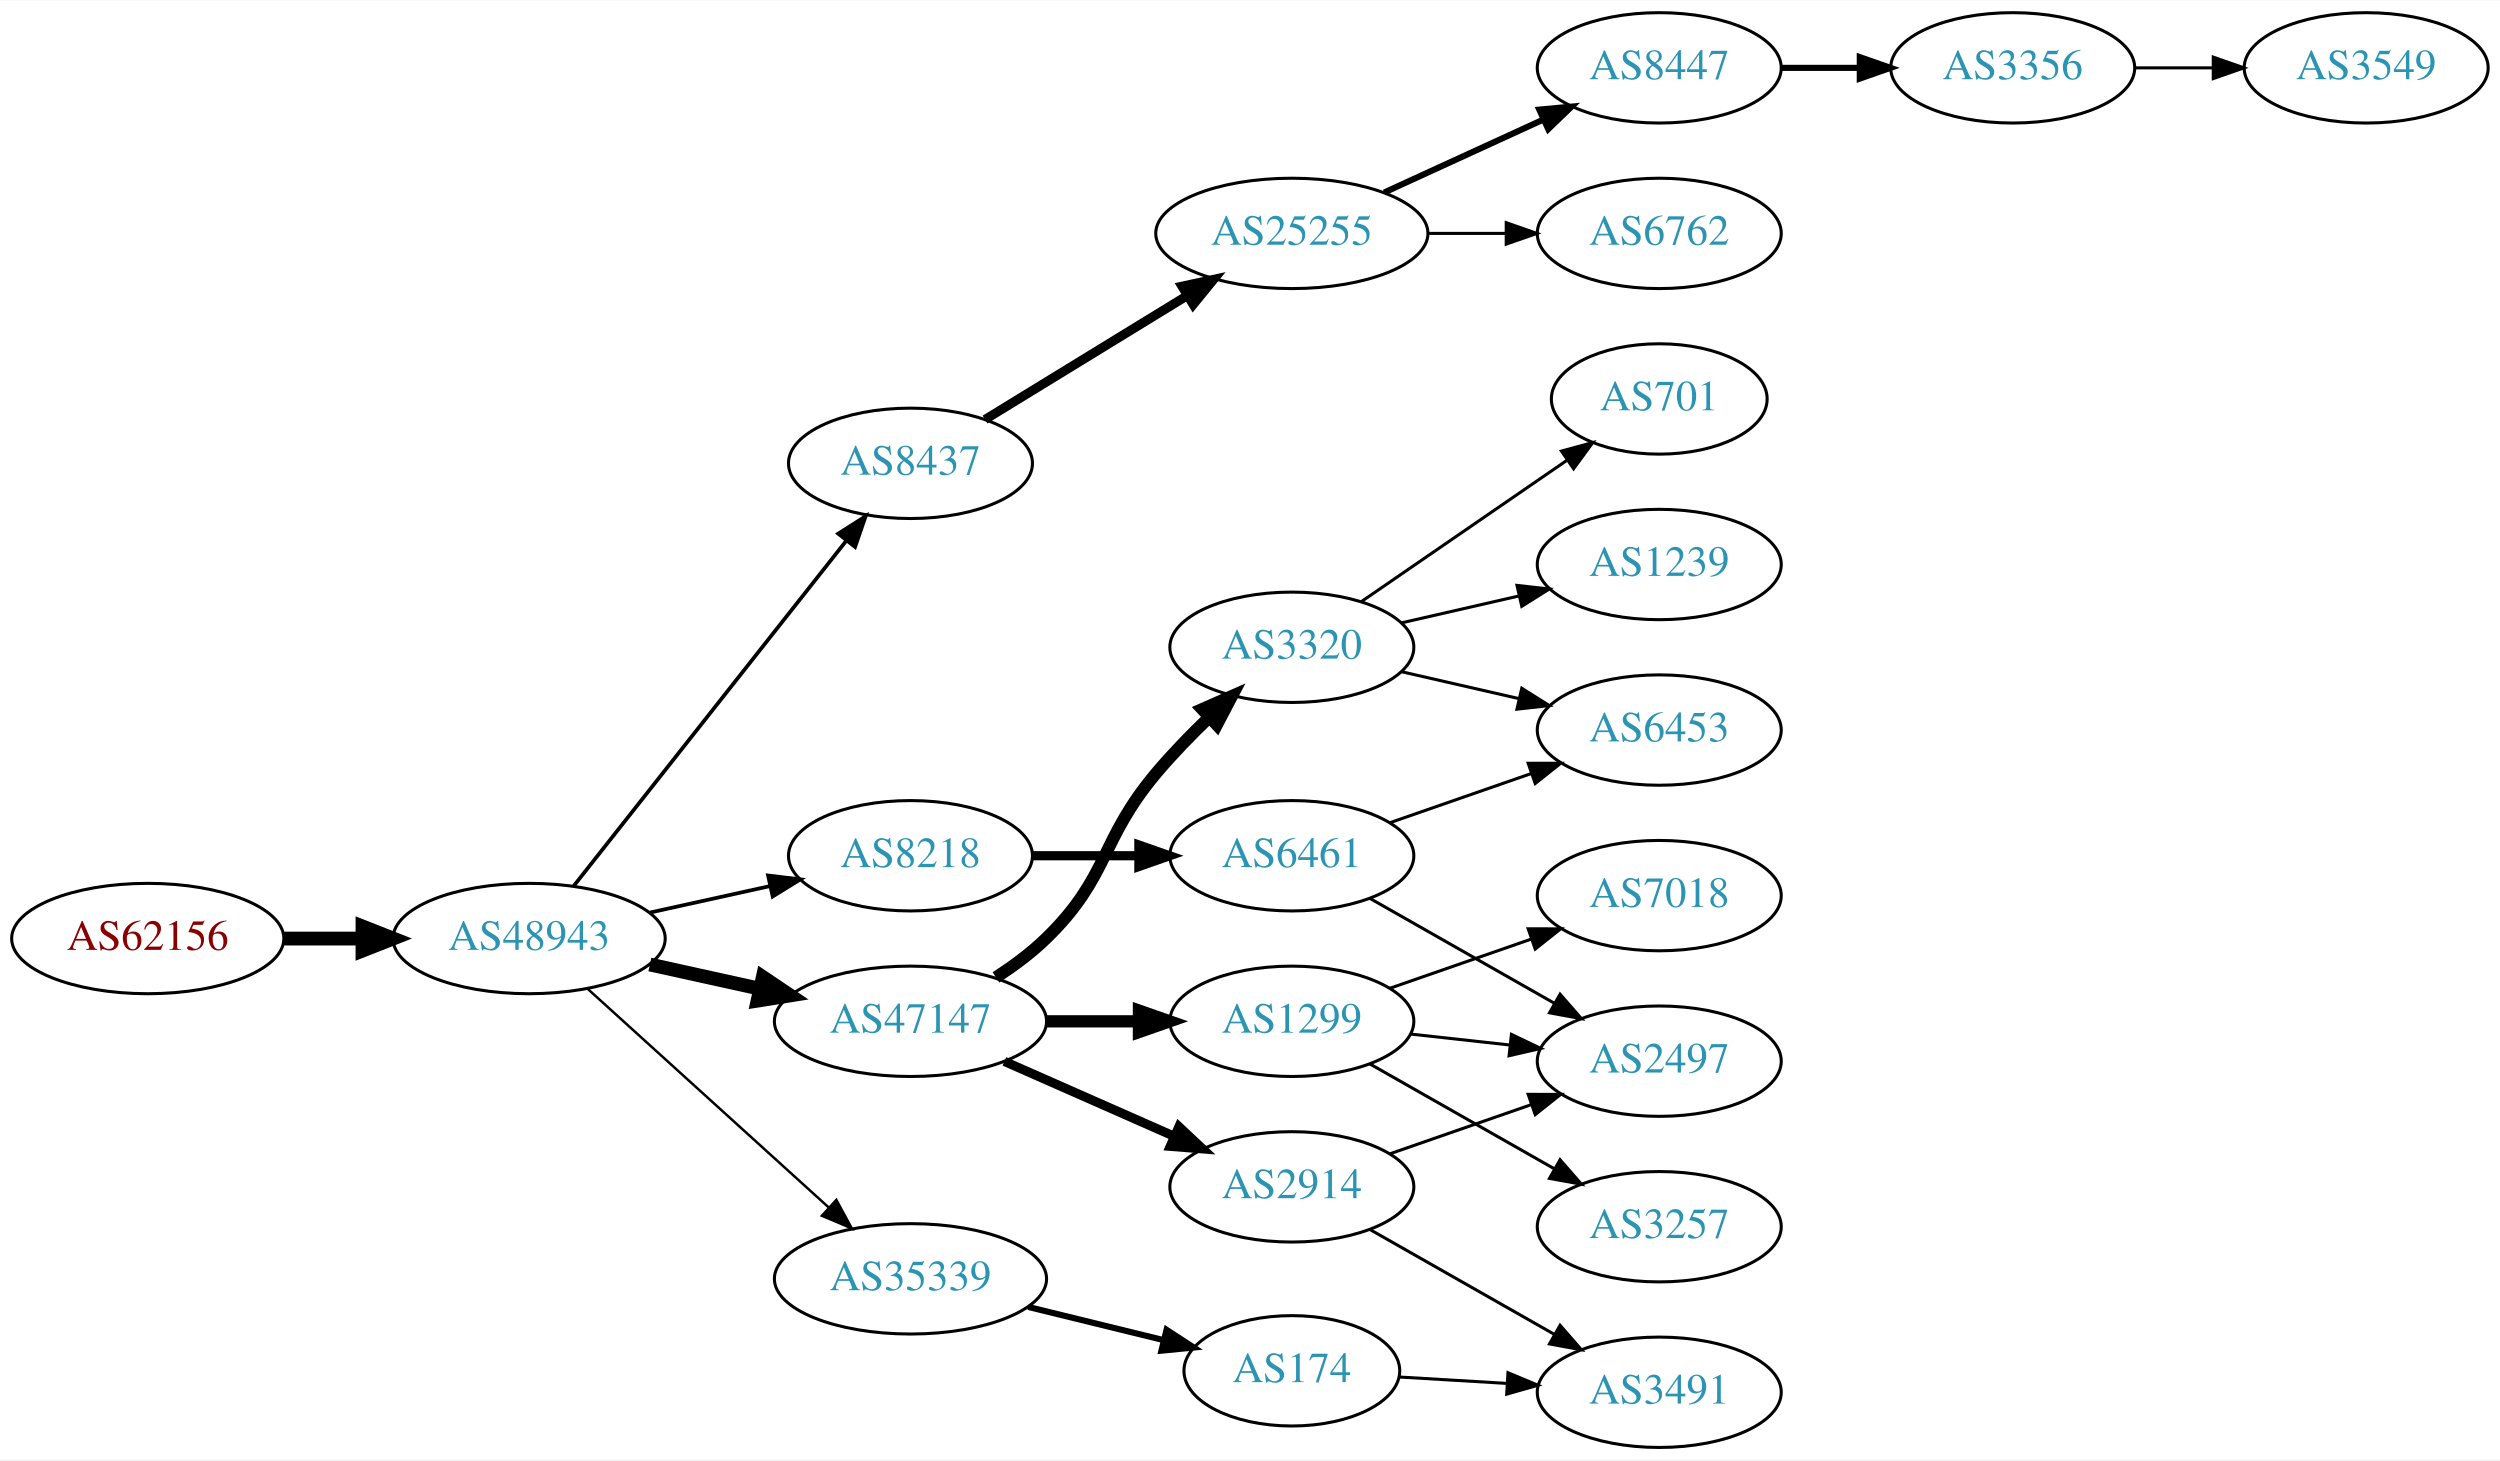
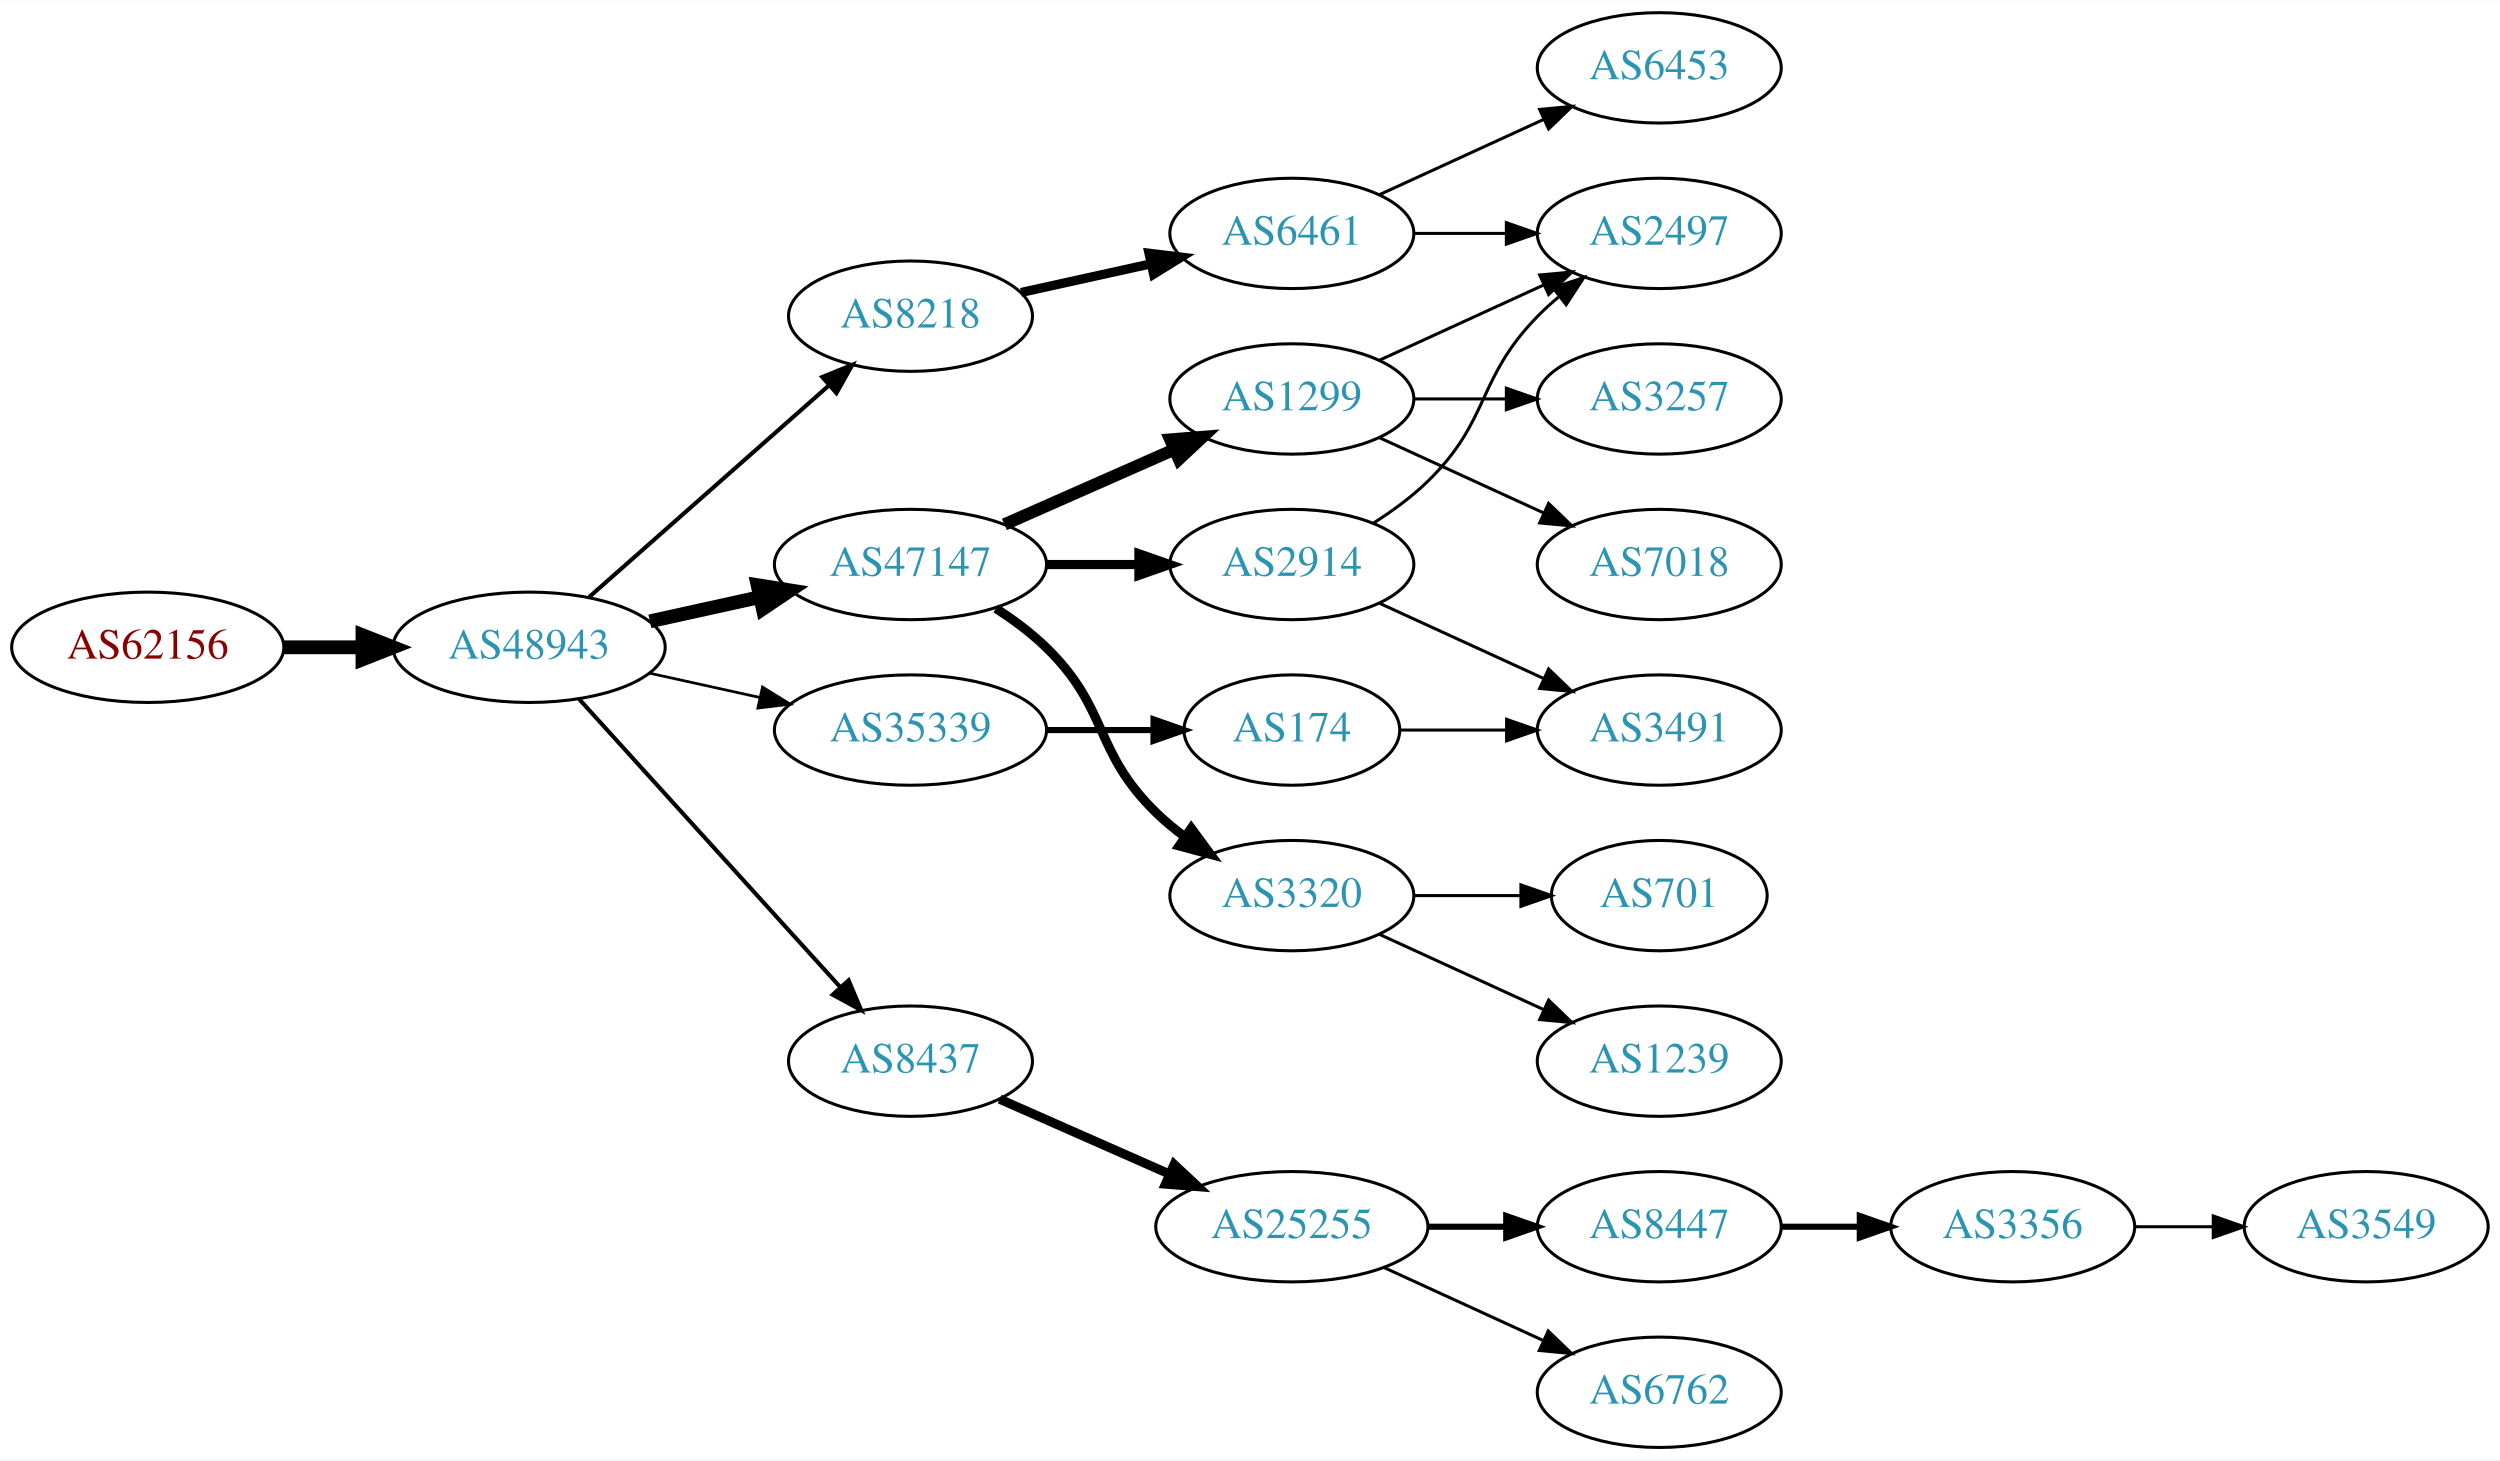
<svg xmlns="http://www.w3.org/2000/svg" xmlns:xlink="http://www.w3.org/1999/xlink" width="815pt" height="476pt" viewBox="0.00 0.00 815.45 476.00">
  <g id="graph0" class="graph" transform="scale(1 1) rotate(0) translate(4 472)">
    <polygon fill="white" stroke="none" points="-4,4 -4,-472 811.448,-472 811.448,4 -4,4" />
    <g id="node1" class="node">
      <g id="a_node1">
        <a xlink:href="/asn/62156" xlink:title="AS62156 ~ HXS GmbH [AT]">
-           <ellipse fill="#ffffff" stroke="black" cx="44.196" cy="-166" rx="44.393" ry="18" />
-           <text text-anchor="middle" x="44.196" y="-162.3" font-family="Times,serif" font-size="14.00" fill="#880000">AS62156</text>
+           <ellipse fill="#ffffff" stroke="black" cx="44.196" cy="-261" rx="44.393" ry="18" />
+           <text text-anchor="middle" x="44.196" y="-257.3" font-family="Times,serif" font-size="14.00" fill="#880000">AS62156</text>
        </a>
      </g>
    </g>
    <g id="node2" class="node">
      <g id="a_node2">
        <a xlink:href="/asn/48943" xlink:title="AS48943 ~ KAPPER NETWORK-COMMUNICATIONS GmbH [AT]">
-           <ellipse fill="#ffffff" stroke="black" cx="168.588" cy="-166" rx="44.393" ry="18" />
-           <text text-anchor="middle" x="168.588" y="-162.3" font-family="Times,serif" font-size="14.00" fill="#2c94b3">AS48943</text>
+           <ellipse fill="#ffffff" stroke="black" cx="168.588" cy="-261" rx="44.393" ry="18" />
+           <text text-anchor="middle" x="168.588" y="-257.3" font-family="Times,serif" font-size="14.00" fill="#2c94b3">AS48943</text>
        </a>
      </g>
    </g>
    <g id="edge1" class="edge">
-       <path fill="none" stroke="black" stroke-width="4.5" d="M88.692,-166C96.898,-166 105.569,-166 114.041,-166" />
-       <polygon fill="black" stroke="black" stroke-width="4.5" points="114.233,-169.938 124.233,-166 114.233,-162.063 114.233,-169.938" />
+       <path fill="none" stroke="black" stroke-width="4.5" d="M88.692,-261C96.898,-261 105.569,-261 114.041,-261" />
+       <polygon fill="black" stroke="black" stroke-width="4.5" points="114.233,-264.938 124.233,-261 114.233,-257.063 114.233,-264.938" />
    </g>
    <g id="node3" class="node">
      <g id="a_node3">
        <a xlink:href="/asn/8218" xlink:title="AS8218 ~ legacy Neotelecoms [FR]">
-           <ellipse fill="#ffffff" stroke="black" cx="292.98" cy="-193" rx="39.794" ry="18" />
-           <text text-anchor="middle" x="292.98" y="-189.3" font-family="Times,serif" font-size="14.00" fill="#2c94b3">AS8218</text>
+           <ellipse fill="#ffffff" stroke="black" cx="292.98" cy="-369" rx="39.794" ry="18" />
+           <text text-anchor="middle" x="292.98" y="-365.3" font-family="Times,serif" font-size="14.00" fill="#2c94b3">AS8218</text>
        </a>
      </g>
    </g>
    <g id="edge2" class="edge">
-       <path fill="none" stroke="black" stroke-width="1.227" d="M207.978,-174.469C220.369,-177.202 234.216,-180.257 247.036,-183.085" />
-       <polygon fill="black" stroke="black" stroke-width="1.227" points="246.532,-186.558 257.051,-185.295 248.04,-179.722 246.532,-186.558" />
+       <path fill="none" stroke="black" stroke-width="1.35" d="M188.177,-277.403C208.994,-295.772 242.87,-325.665 266.23,-346.278" />
+       <polygon fill="black" stroke="black" stroke-width="1.35" points="264.202,-349.156 274.016,-353.148 268.833,-343.907 264.202,-349.156" />
    </g>
    <g id="node4" class="node">
      <g id="a_node4">
        <a xlink:href="/asn/8437" xlink:title="AS8437 ~ Hutchison Drei Austria GmbH [AT]">
-           <ellipse fill="#ffffff" stroke="black" cx="292.98" cy="-321" rx="39.794" ry="18" />
-           <text text-anchor="middle" x="292.98" y="-317.3" font-family="Times,serif" font-size="14.00" fill="#2c94b3">AS8437</text>
+           <ellipse fill="#ffffff" stroke="black" cx="292.98" cy="-126" rx="39.794" ry="18" />
+           <text text-anchor="middle" x="292.98" y="-122.3" font-family="Times,serif" font-size="14.00" fill="#2c94b3">AS8437</text>
        </a>
      </g>
    </g>
    <g id="edge3" class="edge">
-       <path fill="none" stroke="black" stroke-width="1.227" d="M183.154,-183.18C204.75,-210.53 247.059,-264.11 272.086,-295.805" />
-       <polygon fill="black" stroke="black" stroke-width="1.227" points="269.41,-298.064 278.354,-303.743 274.904,-293.726 269.41,-298.064" />
+       <path fill="none" stroke="black" stroke-width="1.35" d="M184.842,-244.175C206.305,-220.501 245.536,-177.229 270.104,-150.13" />
+       <polygon fill="black" stroke="black" stroke-width="1.35" points="272.795,-152.372 276.919,-142.613 267.609,-147.671 272.795,-152.372" />
    </g>
    <g id="node5" class="node">
      <g id="a_node5">
        <a xlink:href="/asn/47147" xlink:title="AS47147 ~ ANEXIA Internetdienstleistungs GmbH [AT]">
-           <ellipse fill="#ffffff" stroke="black" cx="292.98" cy="-139" rx="44.393" ry="18" />
-           <text text-anchor="middle" x="292.98" y="-135.3" font-family="Times,serif" font-size="14.00" fill="#2c94b3">AS47147</text>
+           <ellipse fill="#ffffff" stroke="black" cx="292.98" cy="-288" rx="44.393" ry="18" />
+           <text text-anchor="middle" x="292.98" y="-284.3" font-family="Times,serif" font-size="14.00" fill="#2c94b3">AS47147</text>
        </a>
      </g>
    </g>
    <g id="edge4" class="edge">
-       <path fill="none" stroke="black" stroke-width="4.5" d="M207.978,-157.531C219.37,-155.018 231.993,-152.233 243.917,-149.603" />
-       <polygon fill="black" stroke="black" stroke-width="4.5" points="244.81,-153.438 253.727,-147.439 243.113,-145.748 244.81,-153.438" />
+       <path fill="none" stroke="black" stroke-width="4.5" d="M207.978,-269.469C219.37,-271.982 231.993,-274.767 243.917,-277.397" />
+       <polygon fill="black" stroke="black" stroke-width="4.5" points="243.113,-281.252 253.727,-279.561 244.81,-273.562 243.113,-281.252" />
    </g>
    <g id="node6" class="node">
      <g id="a_node6">
        <a xlink:href="/asn/35339" xlink:title="AS35339 ~ AtNOC Clemens Zauner e.U. [AT]">
-           <ellipse fill="#ffffff" stroke="black" cx="292.98" cy="-55" rx="44.393" ry="18" />
-           <text text-anchor="middle" x="292.98" y="-51.3" font-family="Times,serif" font-size="14.00" fill="#2c94b3">AS35339</text>
+           <ellipse fill="#ffffff" stroke="black" cx="292.98" cy="-234" rx="44.393" ry="18" />
+           <text text-anchor="middle" x="292.98" y="-230.3" font-family="Times,serif" font-size="14.00" fill="#2c94b3">AS35339</text>
        </a>
      </g>
    </g>
    <g id="edge5" class="edge">
-       <path fill="none" stroke="black" stroke-width="0.818" d="M187.648,-149.622C208.438,-130.767 242.742,-99.655 266.304,-78.287" />
-       <polygon fill="black" stroke="black" stroke-width="0.818" points="268.791,-80.756 273.847,-71.446 264.088,-75.571 268.791,-80.756" />
+       <path fill="none" stroke="black" stroke-width="0.9" d="M207.978,-252.531C219.37,-250.018 231.993,-247.233 243.917,-244.603" />
+       <polygon fill="black" stroke="black" stroke-width="0.9" points="244.716,-248.011 253.727,-242.439 243.208,-241.175 244.716,-248.011" />
    </g>
    <g id="node7" class="node">
      <g id="a_node7">
        <a xlink:href="/asn/6461" xlink:title="AS6461 ~ Zayo Bandwidth [US]">
-           <ellipse fill="#ffffff" stroke="black" cx="417.373" cy="-193" rx="39.794" ry="18" />
-           <text text-anchor="middle" x="417.373" y="-189.3" font-family="Times,serif" font-size="14.00" fill="#2c94b3">AS6461</text>
+           <ellipse fill="#ffffff" stroke="black" cx="417.373" cy="-396" rx="39.794" ry="18" />
+           <text text-anchor="middle" x="417.373" y="-392.3" font-family="Times,serif" font-size="14.00" fill="#2c94b3">AS6461</text>
        </a>
      </g>
    </g>
    <g id="edge6" class="edge">
-       <path fill="none" stroke="black" stroke-width="3" d="M332.706,-193C343.644,-193 355.695,-193 367.161,-193" />
-       <polygon fill="black" stroke="black" stroke-width="3" points="367.479,-196.5 377.479,-193 367.479,-189.5 367.479,-196.5" />
+       <path fill="none" stroke="black" stroke-width="3" d="M329.053,-376.737C342.24,-379.646 357.42,-382.995 371.386,-386.076" />
+       <polygon fill="black" stroke="black" stroke-width="3" points="370.776,-389.525 381.295,-388.262 372.284,-382.69 370.776,-389.525" />
+     </g>
+     <g id="node10" class="node">
+       <g id="a_node10">
+         <a xlink:href="/asn/25255" xlink:title="AS25255 ~ ==&gt; TELE2 AUSTRIA &lt;== [AT]">
+           <ellipse fill="#ffffff" stroke="black" cx="417.373" cy="-72" rx="44.393" ry="18" />
+           <text text-anchor="middle" x="417.373" y="-68.3" font-family="Times,serif" font-size="14.00" fill="#2c94b3">AS25255</text>
+         </a>
+       </g>
+     </g>
+     <g id="edge9" class="edge">
+       <path fill="none" stroke="black" stroke-width="3" d="M322.06,-113.611C338.376,-106.413 359.186,-97.231 377.106,-89.325" />
+       <polygon fill="black" stroke="black" stroke-width="3" points="378.981,-92.323 386.717,-85.084 376.155,-85.919 378.981,-92.323" />
+     </g>
+     <g id="node13" class="node">
+       <g id="a_node13">
+         <a xlink:href="/asn/2914" xlink:title="AS2914 ~ NTT America, Inc. [US]">
+           <ellipse fill="#ffffff" stroke="black" cx="417.373" cy="-288" rx="39.794" ry="18" />
+           <text text-anchor="middle" x="417.373" y="-284.3" font-family="Times,serif" font-size="14.00" fill="#2c94b3">AS2914</text>
+         </a>
+       </g>
+     </g>
+     <g id="edge12" class="edge">
+       <path fill="none" stroke="black" stroke-width="3" d="M337.476,-288C347.165,-288 357.502,-288 367.394,-288" />
+       <polygon fill="black" stroke="black" stroke-width="3" points="367.497,-291.5 377.497,-288 367.497,-284.5 367.497,-291.5" />
+     </g>
+     <g id="node14" class="node">
+       <g id="a_node14">
+         <a xlink:href="/asn/3320" xlink:title="AS3320 ~ DTAG [DE]">
+           <ellipse fill="#ffffff" stroke="black" cx="417.373" cy="-180" rx="39.794" ry="18" />
+           <text text-anchor="middle" x="417.373" y="-176.3" font-family="Times,serif" font-size="14.00" fill="#2c94b3">AS3320</text>
+         </a>
+       </g>
+     </g>
+     <g id="edge13" class="edge">
+       <path fill="none" stroke="black" stroke-width="3" d="M320.864,-273.671C326.589,-269.964 332.355,-265.682 337.176,-261 357.87,-240.906 352.483,-227.094 373.176,-207 376.022,-204.237 379.195,-201.614 382.496,-199.166" />
+       <polygon fill="black" stroke="black" stroke-width="3" points="384.561,-201.994 390.843,-193.462 380.612,-196.214 384.561,-201.994" />
+     </g>
+     <g id="node15" class="node">
+       <g id="a_node15">
+         <a xlink:href="/asn/1299" xlink:title="AS1299 ~ Telia Carrier [EU]">
+           <ellipse fill="#ffffff" stroke="black" cx="417.373" cy="-342" rx="39.794" ry="18" />
+           <text text-anchor="middle" x="417.373" y="-338.3" font-family="Times,serif" font-size="14.00" fill="#2c94b3">AS1299</text>
+         </a>
+       </g>
+     </g>
+     <g id="edge14" class="edge">
+       <path fill="none" stroke="black" stroke-width="4" d="M323.608,-301.072C340.203,-308.393 361.062,-317.597 378.795,-325.421" />
+       <polygon fill="black" stroke="black" stroke-width="4" points="377.717,-328.77 388.279,-329.605 380.543,-322.366 377.717,-328.77" />
+     </g>
+     <g id="node16" class="node">
+       <g id="a_node16">
+         <a xlink:href="/asn/174" xlink:title="AS174 ~ Cogent Communications [US]">
+           <ellipse fill="#ffffff" stroke="black" cx="417.373" cy="-234" rx="35.194" ry="18" />
+           <text text-anchor="middle" x="417.373" y="-230.3" font-family="Times,serif" font-size="14.00" fill="#2c94b3">AS174</text>
+         </a>
+       </g>
+     </g>
+     <g id="edge15" class="edge">
+       <path fill="none" stroke="black" stroke-width="2" d="M337.476,-234C348.733,-234 360.865,-234 372.159,-234" />
+       <polygon fill="black" stroke="black" stroke-width="2" points="372.247,-237.5 382.246,-234 372.246,-230.5 372.247,-237.5" />
    </g>
    <g id="node8" class="node">
      <g id="a_node8">
-         <a xlink:href="/asn/25255" xlink:title="AS25255 ~ ==&gt; TELE2 AUSTRIA &lt;== [AT]">
-           <ellipse fill="#ffffff" stroke="black" cx="417.373" cy="-396" rx="44.393" ry="18" />
-           <text text-anchor="middle" x="417.373" y="-392.3" font-family="Times,serif" font-size="14.00" fill="#2c94b3">AS25255</text>
+         <a xlink:href="/asn/6453" xlink:title="AS6453 ~ TATA COMMUNICATIONS (AMERICA) INC [US]">
+           <ellipse fill="#ffffff" stroke="black" cx="537.215" cy="-450" rx="39.794" ry="18" />
+           <text text-anchor="middle" x="537.215" y="-446.3" font-family="Times,serif" font-size="14.00" fill="#2c94b3">AS6453</text>
        </a>
      </g>
    </g>
    <g id="edge7" class="edge">
-       <path fill="none" stroke="black" stroke-width="3" d="M317.29,-335.283C335.981,-346.738 362.448,-362.956 383.325,-375.749" />
-       <polygon fill="black" stroke="black" stroke-width="3" points="381.537,-378.758 391.892,-380.999 385.194,-372.789 381.537,-378.758" />
+       <path fill="none" stroke="black" d="M446.001,-408.661C461.958,-415.973 482.229,-425.261 499.512,-433.181" />
+       <polygon fill="black" stroke="black" points="498.21,-436.435 508.759,-437.419 501.126,-430.071 498.21,-436.435" />
+     </g>
+     <g id="node9" class="node">
+       <g id="a_node9">
+         <a xlink:href="/asn/2497" xlink:title="AS2497 ~ Internet Initiative Japan Inc. [JP]">
+           <ellipse fill="#ffffff" stroke="black" cx="537.215" cy="-396" rx="39.794" ry="18" />
+           <text text-anchor="middle" x="537.215" y="-392.3" font-family="Times,serif" font-size="14.00" fill="#2c94b3">AS2497</text>
+         </a>
+       </g>
+     </g>
+     <g id="edge8" class="edge">
+       <path fill="none" stroke="black" d="M457.285,-396C466.839,-396 477.188,-396 487.151,-396" />
+       <polygon fill="black" stroke="black" points="487.343,-399.5 497.343,-396 487.343,-392.5 487.343,-399.5" />
+     </g>
+     <g id="node11" class="node">
+       <g id="a_node11">
+         <a xlink:href="/asn/6762" xlink:title="AS6762 ~ TELECOM ITALIA SPARKLE S.p.A. [IT]">
+           <ellipse fill="#ffffff" stroke="black" cx="537.215" cy="-18" rx="39.794" ry="18" />
+           <text text-anchor="middle" x="537.215" y="-14.3" font-family="Times,serif" font-size="14.00" fill="#2c94b3">AS6762</text>
+         </a>
+       </g>
+     </g>
+     <g id="edge10" class="edge">
+       <path fill="none" stroke="black" d="M447.502,-58.652C463.113,-51.498 482.511,-42.609 499.183,-34.969" />
+       <polygon fill="black" stroke="black" points="501.002,-37.986 508.635,-30.638 498.086,-31.622 501.002,-37.986" />
    </g>
    <g id="node12" class="node">
      <g id="a_node12">
-         <a xlink:href="/asn/2914" xlink:title="AS2914 ~ NTT America, Inc. [US]">
-           <ellipse fill="#ffffff" stroke="black" cx="417.373" cy="-85" rx="39.794" ry="18" />
-           <text text-anchor="middle" x="417.373" y="-81.3" font-family="Times,serif" font-size="14.00" fill="#2c94b3">AS2914</text>
+         <a xlink:href="/asn/8447" xlink:title="AS8447 ~ A1 Telekom Austria AG [AT]">
+           <ellipse fill="#ffffff" stroke="black" cx="537.215" cy="-72" rx="39.794" ry="18" />
+           <text text-anchor="middle" x="537.215" y="-68.3" font-family="Times,serif" font-size="14.00" fill="#2c94b3">AS8447</text>
        </a>
      </g>
    </g>
    <g id="edge11" class="edge">
-       <path fill="none" stroke="black" stroke-width="3" d="M323.608,-125.928C340.203,-118.607 361.062,-109.403 378.795,-101.579" />
-       <polygon fill="black" stroke="black" stroke-width="3" points="380.543,-104.634 388.279,-97.395 377.717,-98.23 380.543,-104.634" />
-     </g>
-     <g id="node13" class="node">
-       <g id="a_node13">
-         <a xlink:href="/asn/3320" xlink:title="AS3320 ~ DTAG [DE]">
-           <ellipse fill="#ffffff" stroke="black" cx="417.373" cy="-261" rx="39.794" ry="18" />
-           <text text-anchor="middle" x="417.373" y="-257.3" font-family="Times,serif" font-size="14.00" fill="#2c94b3">AS3320</text>
-         </a>
-       </g>
-     </g>
-     <g id="edge12" class="edge">
-       <path fill="none" stroke="black" stroke-width="4" d="M320.864,-153.329C326.589,-157.036 332.355,-161.318 337.176,-166 357.87,-186.094 354.6,-197.934 373.176,-220 378.42,-226.229 384.526,-232.505 390.466,-238.211" />
-       <polygon fill="black" stroke="black" stroke-width="4" points="388.128,-240.817 397.825,-245.085 392.907,-235.701 388.128,-240.817" />
-     </g>
-     <g id="node14" class="node">
-       <g id="a_node14">
-         <a xlink:href="/asn/1299" xlink:title="AS1299 ~ Telia Carrier [EU]">
-           <ellipse fill="#ffffff" stroke="black" cx="417.373" cy="-139" rx="39.794" ry="18" />
-           <text text-anchor="middle" x="417.373" y="-135.3" font-family="Times,serif" font-size="14.00" fill="#2c94b3">AS1299</text>
-         </a>
-       </g>
-     </g>
-     <g id="edge13" class="edge">
-       <path fill="none" stroke="black" stroke-width="4" d="M337.476,-139C347.165,-139 357.502,-139 367.394,-139" />
-       <polygon fill="black" stroke="black" stroke-width="4" points="367.497,-142.5 377.497,-139 367.497,-135.5 367.497,-142.5" />
+       <path fill="none" stroke="black" stroke-width="2" d="M461.584,-72C469.896,-72 478.659,-72 487.141,-72" />
+       <polygon fill="black" stroke="black" stroke-width="2" points="487.3,-75.5 497.3,-72 487.3,-68.5 487.3,-75.5" />
    </g>
    <g id="node18" class="node">
      <g id="a_node18">
-         <a xlink:href="/asn/174" xlink:title="AS174 ~ Cogent Communications [US]">
-           <ellipse fill="#ffffff" stroke="black" cx="417.373" cy="-25" rx="35.194" ry="18" />
-           <text text-anchor="middle" x="417.373" y="-21.3" font-family="Times,serif" font-size="14.00" fill="#2c94b3">AS174</text>
+         <a xlink:href="/asn/3356" xlink:title="AS3356 ~ Level 3 Parent, LLC [US]">
+           <ellipse fill="#ffffff" stroke="black" cx="652.508" cy="-72" rx="39.794" ry="18" />
+           <text text-anchor="middle" x="652.508" y="-68.3" font-family="Times,serif" font-size="14.00" fill="#2c94b3">AS3356</text>
        </a>
      </g>
    </g>
    <g id="edge17" class="edge">
-       <path fill="none" stroke="black" stroke-width="2" d="M331.367,-45.836C345.283,-42.425 361.145,-38.537 375.368,-35.051" />
-       <polygon fill="black" stroke="black" stroke-width="2" points="376.505,-38.376 385.384,-32.596 374.838,-31.577 376.505,-38.376" />
-     </g>
-     <g id="node15" class="node">
-       <g id="a_node15">
-         <a xlink:href="/asn/2497" xlink:title="AS2497 ~ Internet Initiative Japan Inc. [JP]">
-           <ellipse fill="#ffffff" stroke="black" cx="537.215" cy="-126" rx="39.794" ry="18" />
-           <text text-anchor="middle" x="537.215" y="-122.3" font-family="Times,serif" font-size="14.00" fill="#2c94b3">AS2497</text>
-         </a>
-       </g>
-     </g>
-     <g id="edge14" class="edge">
-       <path fill="none" stroke="black" d="M442.79,-179.118C460.249,-169.191 483.95,-155.716 503.11,-144.822" />
-       <polygon fill="black" stroke="black" points="504.866,-147.85 511.829,-139.865 501.406,-141.765 504.866,-147.85" />
-     </g>
-     <g id="node16" class="node">
-       <g id="a_node16">
-         <a xlink:href="/asn/6453" xlink:title="AS6453 ~ TATA COMMUNICATIONS (AMERICA) INC [US]">
-           <ellipse fill="#ffffff" stroke="black" cx="537.215" cy="-234" rx="39.794" ry="18" />
-           <text text-anchor="middle" x="537.215" y="-230.3" font-family="Times,serif" font-size="14.00" fill="#2c94b3">AS6453</text>
-         </a>
-       </g>
-     </g>
-     <g id="edge15" class="edge">
-       <path fill="none" stroke="black" d="M449.334,-203.772C463.431,-208.677 480.307,-214.548 495.421,-219.807" />
-       <polygon fill="black" stroke="black" points="494.456,-223.177 505.051,-223.157 496.756,-216.566 494.456,-223.177" />
-     </g>
-     <g id="node9" class="node">
-       <g id="a_node9">
-         <a xlink:href="/asn/6762" xlink:title="AS6762 ~ TELECOM ITALIA SPARKLE S.p.A. [IT]">
-           <ellipse fill="#ffffff" stroke="black" cx="537.215" cy="-396" rx="39.794" ry="18" />
-           <text text-anchor="middle" x="537.215" y="-392.3" font-family="Times,serif" font-size="14.00" fill="#2c94b3">AS6762</text>
-         </a>
-       </g>
-     </g>
-     <g id="edge8" class="edge">
-       <path fill="none" stroke="black" d="M461.584,-396C469.896,-396 478.659,-396 487.141,-396" />
-       <polygon fill="black" stroke="black" points="487.3,-399.5 497.3,-396 487.3,-392.5 487.3,-399.5" />
-     </g>
-     <g id="node10" class="node">
-       <g id="a_node10">
-         <a xlink:href="/asn/8447" xlink:title="AS8447 ~ A1 Telekom Austria AG [AT]">
-           <ellipse fill="#ffffff" stroke="black" cx="537.215" cy="-450" rx="39.794" ry="18" />
-           <text text-anchor="middle" x="537.215" y="-446.3" font-family="Times,serif" font-size="14.00" fill="#2c94b3">AS8447</text>
-         </a>
-       </g>
-     </g>
-     <g id="edge9" class="edge">
-       <path fill="none" stroke="black" stroke-width="2" d="M447.502,-409.348C463.113,-416.502 482.511,-425.391 499.183,-433.03" />
-       <polygon fill="black" stroke="black" stroke-width="2" points="498.086,-436.378 508.635,-437.362 501.002,-430.014 498.086,-436.378" />
-     </g>
-     <g id="node11" class="node">
-       <g id="a_node11">
-         <a xlink:href="/asn/3356" xlink:title="AS3356 ~ Level 3 Parent, LLC [US]">
-           <ellipse fill="#ffffff" stroke="black" cx="652.508" cy="-450" rx="39.794" ry="18" />
-           <text text-anchor="middle" x="652.508" y="-446.3" font-family="Times,serif" font-size="14.00" fill="#2c94b3">AS3356</text>
-         </a>
-       </g>
-     </g>
-     <g id="edge10" class="edge">
-       <path fill="none" stroke="black" stroke-width="2" d="M576.887,-450C585.09,-450 593.854,-450 602.386,-450" />
-       <polygon fill="black" stroke="black" stroke-width="2" points="602.626,-453.5 612.626,-450 602.626,-446.5 602.626,-453.5" />
+       <path fill="none" stroke="black" stroke-width="2" d="M576.887,-72C585.09,-72 593.854,-72 602.386,-72" />
+       <polygon fill="black" stroke="black" stroke-width="2" points="602.626,-75.5 612.626,-72 602.626,-68.5 602.626,-75.5" />
+     </g>
+     <g id="edge25" class="edge">
+       <path fill="none" stroke="black" d="M443.902,-301.462C450.064,-305.362 456.366,-309.948 461.569,-315 482.262,-335.094 477.396,-348.383 497.569,-369 499.661,-371.139 501.945,-373.218 504.322,-375.21" />
+       <polygon fill="black" stroke="black" points="502.565,-378.275 512.621,-381.611 506.84,-372.732 502.565,-378.275" />
    </g>
    <g id="node17" class="node">
      <g id="a_node17">
-         <a xlink:href="/asn/3549" xlink:title="AS3549 ~ Level 3 Parent, LLC [US]">
-           <ellipse fill="#ffffff" stroke="black" cx="767.801" cy="-450" rx="39.794" ry="18" />
-           <text text-anchor="middle" x="767.801" y="-446.3" font-family="Times,serif" font-size="14.00" fill="#2c94b3">AS3549</text>
-         </a>
-       </g>
-     </g>
-     <g id="edge16" class="edge">
-       <path fill="none" stroke="black" d="M692.18,-450C700.383,-450 709.147,-450 717.679,-450" />
-       <polygon fill="black" stroke="black" points="717.919,-453.5 727.919,-450 717.919,-446.5 717.919,-453.5" />
-     </g>
-     <g id="edge20" class="edge">
-       <path fill="none" stroke="black" d="M449.334,-95.772C463.431,-100.677 480.307,-106.548 495.421,-111.807" />
-       <polygon fill="black" stroke="black" points="494.456,-115.177 505.051,-115.157 496.756,-108.566 494.456,-115.177" />
+         <a xlink:href="/asn/3491" xlink:title="AS3491 ~ PCCW Global, Inc. [US]">
+           <ellipse fill="#ffffff" stroke="black" cx="537.215" cy="-234" rx="39.794" ry="18" />
+           <text text-anchor="middle" x="537.215" y="-230.3" font-family="Times,serif" font-size="14.00" fill="#2c94b3">AS3491</text>
+         </a>
+       </g>
+     </g>
+     <g id="edge24" class="edge">
+       <path fill="none" stroke="black" d="M446.001,-275.339C461.958,-268.027 482.229,-258.739 499.512,-250.819" />
+       <polygon fill="black" stroke="black" points="501.126,-253.929 508.759,-246.581 498.21,-247.565 501.126,-253.929" />
    </g>
    <g id="node19" class="node">
      <g id="a_node19">
-         <a xlink:href="/asn/3491" xlink:title="AS3491 ~ PCCW Global, Inc. [US]">
-           <ellipse fill="#ffffff" stroke="black" cx="537.215" cy="-18" rx="39.794" ry="18" />
-           <text text-anchor="middle" x="537.215" y="-14.3" font-family="Times,serif" font-size="14.00" fill="#2c94b3">AS3491</text>
+         <a xlink:href="/asn/1239" xlink:title="AS1239 ~ Sprint [US]">
+           <ellipse fill="#ffffff" stroke="black" cx="537.215" cy="-126" rx="39.794" ry="18" />
+           <text text-anchor="middle" x="537.215" y="-122.3" font-family="Times,serif" font-size="14.00" fill="#2c94b3">AS1239</text>
+         </a>
+       </g>
+     </g>
+     <g id="edge18" class="edge">
+       <path fill="none" stroke="black" d="M446.001,-167.339C461.958,-160.027 482.229,-150.739 499.512,-142.819" />
+       <polygon fill="black" stroke="black" points="501.126,-145.929 508.759,-138.581 498.21,-139.565 501.126,-145.929" />
+     </g>
+     <g id="node20" class="node">
+       <g id="a_node20">
+         <a xlink:href="/asn/701" xlink:title="AS701 ~ UUNET [US]">
+           <ellipse fill="#ffffff" stroke="black" cx="537.215" cy="-180" rx="35.194" ry="18" />
+           <text text-anchor="middle" x="537.215" y="-176.3" font-family="Times,serif" font-size="14.00" fill="#2c94b3">AS701</text>
        </a>
      </g>
    </g>
    <g id="edge19" class="edge">
-       <path fill="none" stroke="black" d="M442.79,-71.118C460.249,-61.191 483.95,-47.716 503.11,-36.822" />
-       <polygon fill="black" stroke="black" points="504.866,-39.85 511.829,-31.865 501.406,-33.765 504.866,-39.85" />
-     </g>
-     <g id="edge26" class="edge">
-       <path fill="none" stroke="black" d="M453.092,-253.045C465.092,-250.296 478.713,-247.175 491.405,-244.267" />
-       <polygon fill="black" stroke="black" points="492.371,-247.636 501.337,-241.991 490.808,-240.813 492.371,-247.636" />
+       <path fill="none" stroke="black" d="M457.285,-180C468.372,-180 480.531,-180 491.914,-180" />
+       <polygon fill="black" stroke="black" points="492.096,-183.5 502.096,-180 492.096,-176.5 492.096,-183.5" />
+     </g>
+     <g id="edge23" class="edge">
+       <path fill="none" stroke="black" d="M446.001,-354.661C461.958,-361.973 482.229,-371.261 499.512,-379.181" />
+       <polygon fill="black" stroke="black" points="498.21,-382.435 508.759,-383.419 501.126,-376.071 498.21,-382.435" />
    </g>
    <g id="node22" class="node">
      <g id="a_node22">
-         <a xlink:href="/asn/1239" xlink:title="AS1239 ~ Sprint [US]">
+         <a xlink:href="/asn/7018" xlink:title="AS7018 ~ AT&amp;T Services, Inc. [US]">
          <ellipse fill="#ffffff" stroke="black" cx="537.215" cy="-288" rx="39.794" ry="18" />
-           <text text-anchor="middle" x="537.215" y="-284.3" font-family="Times,serif" font-size="14.00" fill="#2c94b3">AS1239</text>
-         </a>
-       </g>
-     </g>
-     <g id="edge24" class="edge">
-       <path fill="none" stroke="black" d="M453.092,-268.955C465.092,-271.704 478.713,-274.825 491.405,-277.733" />
-       <polygon fill="black" stroke="black" points="490.808,-281.187 501.337,-280.009 492.371,-274.364 490.808,-281.187" />
+           <text text-anchor="middle" x="537.215" y="-284.3" font-family="Times,serif" font-size="14.00" fill="#2c94b3">AS7018</text>
+         </a>
+       </g>
+     </g>
+     <g id="edge21" class="edge">
+       <path fill="none" stroke="black" d="M446.001,-329.339C461.958,-322.027 482.229,-312.739 499.512,-304.819" />
+       <polygon fill="black" stroke="black" points="501.126,-307.929 508.759,-300.581 498.21,-301.565 501.126,-307.929" />
    </g>
    <g id="node23" class="node">
      <g id="a_node23">
-         <a xlink:href="/asn/701" xlink:title="AS701 ~ UUNET [US]">
-           <ellipse fill="#ffffff" stroke="black" cx="537.215" cy="-342" rx="35.194" ry="18" />
-           <text text-anchor="middle" x="537.215" y="-338.3" font-family="Times,serif" font-size="14.00" fill="#2c94b3">AS701</text>
-         </a>
-       </g>
-     </g>
-     <g id="edge25" class="edge">
-       <path fill="none" stroke="black" d="M439.987,-275.857C458.824,-288.805 486.304,-307.693 507.08,-321.973" />
-       <polygon fill="black" stroke="black" points="505.305,-325.001 515.528,-327.781 509.27,-319.232 505.305,-325.001" />
-     </g>
-     <g id="edge23" class="edge">
-       <path fill="none" stroke="black" d="M455.983,-134.851C466.294,-133.713 477.611,-132.465 488.411,-131.274" />
-       <polygon fill="black" stroke="black" points="489.002,-134.73 498.558,-130.154 488.235,-127.772 489.002,-134.73" />
-     </g>
-     <g id="node20" class="node">
-       <g id="a_node20">
        <a xlink:href="/asn/3257" xlink:title="AS3257 ~ GTT [DE]">
-           <ellipse fill="#ffffff" stroke="black" cx="537.215" cy="-72" rx="39.794" ry="18" />
-           <text text-anchor="middle" x="537.215" y="-68.3" font-family="Times,serif" font-size="14.00" fill="#2c94b3">AS3257</text>
-         </a>
-       </g>
-     </g>
-     <g id="edge21" class="edge">
-       <path fill="none" stroke="black" d="M442.79,-125.118C460.249,-115.191 483.95,-101.716 503.11,-90.822" />
-       <polygon fill="black" stroke="black" points="504.866,-93.85 511.829,-85.865 501.406,-87.765 504.866,-93.85" />
+           <ellipse fill="#ffffff" stroke="black" cx="537.215" cy="-342" rx="39.794" ry="18" />
+           <text text-anchor="middle" x="537.215" y="-338.3" font-family="Times,serif" font-size="14.00" fill="#2c94b3">AS3257</text>
+         </a>
+       </g>
+     </g>
+     <g id="edge22" class="edge">
+       <path fill="none" stroke="black" d="M457.285,-342C466.839,-342 477.188,-342 487.151,-342" />
+       <polygon fill="black" stroke="black" points="487.343,-345.5 497.343,-342 487.343,-338.5 487.343,-345.5" />
+     </g>
+     <g id="edge16" class="edge">
+       <path fill="none" stroke="black" d="M452.774,-234C463.598,-234 475.766,-234 487.393,-234" />
+       <polygon fill="black" stroke="black" points="487.424,-237.5 497.424,-234 487.424,-230.5 487.424,-237.5" />
    </g>
    <g id="node21" class="node">
      <g id="a_node21">
-         <a xlink:href="/asn/7018" xlink:title="AS7018 ~ AT&amp;T Services, Inc. [US]">
-           <ellipse fill="#ffffff" stroke="black" cx="537.215" cy="-180" rx="39.794" ry="18" />
-           <text text-anchor="middle" x="537.215" y="-176.3" font-family="Times,serif" font-size="14.00" fill="#2c94b3">AS7018</text>
-         </a>
-       </g>
-     </g>
-     <g id="edge22" class="edge">
-       <path fill="none" stroke="black" d="M449.334,-149.772C463.431,-154.677 480.307,-160.548 495.421,-165.807" />
-       <polygon fill="black" stroke="black" points="494.456,-169.177 505.051,-169.157 496.756,-162.566 494.456,-169.177" />
-     </g>
-     <g id="edge18" class="edge">
-       <path fill="none" stroke="black" d="M452.458,-22.975C463.393,-22.326 475.726,-21.593 487.498,-20.894" />
-       <polygon fill="black" stroke="black" points="487.875,-24.378 497.649,-20.291 487.459,-17.39 487.875,-24.378" />
+         <a xlink:href="/asn/3549" xlink:title="AS3549 ~ Level 3 Parent, LLC [US]">
+           <ellipse fill="#ffffff" stroke="black" cx="767.801" cy="-72" rx="39.794" ry="18" />
+           <text text-anchor="middle" x="767.801" y="-68.3" font-family="Times,serif" font-size="14.00" fill="#2c94b3">AS3549</text>
+         </a>
+       </g>
+     </g>
+     <g id="edge20" class="edge">
+       <path fill="none" stroke="black" d="M692.18,-72C700.383,-72 709.147,-72 717.679,-72" />
+       <polygon fill="black" stroke="black" points="717.919,-75.5 727.919,-72 717.919,-68.5 717.919,-75.5" />
    </g>
  </g>
</svg>
